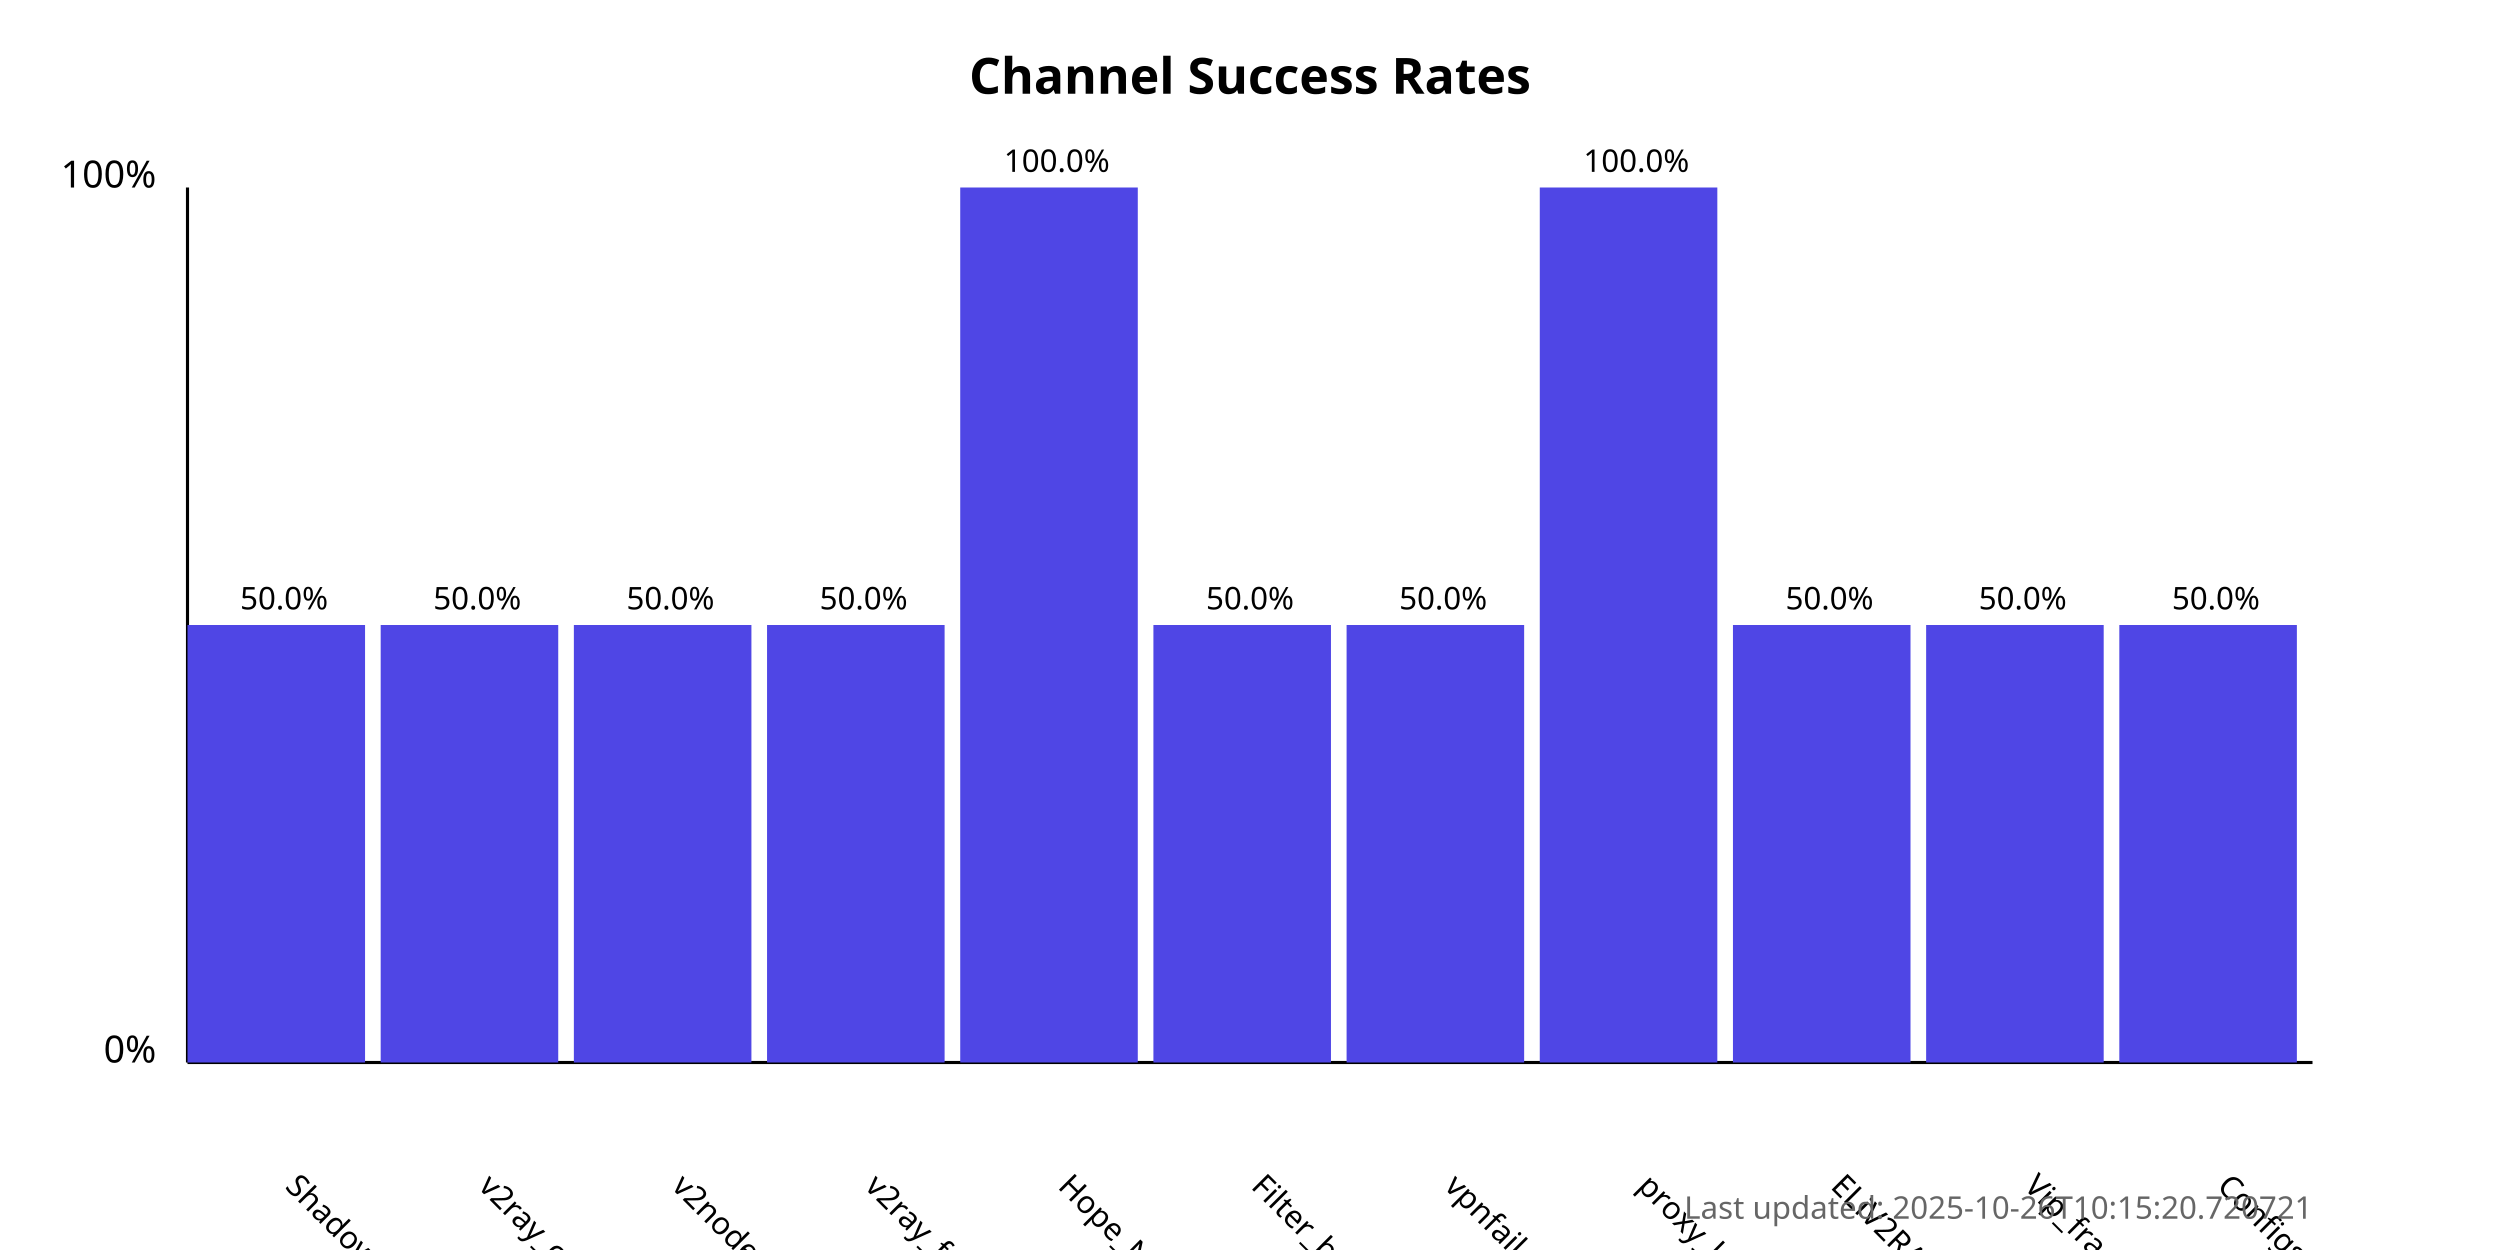
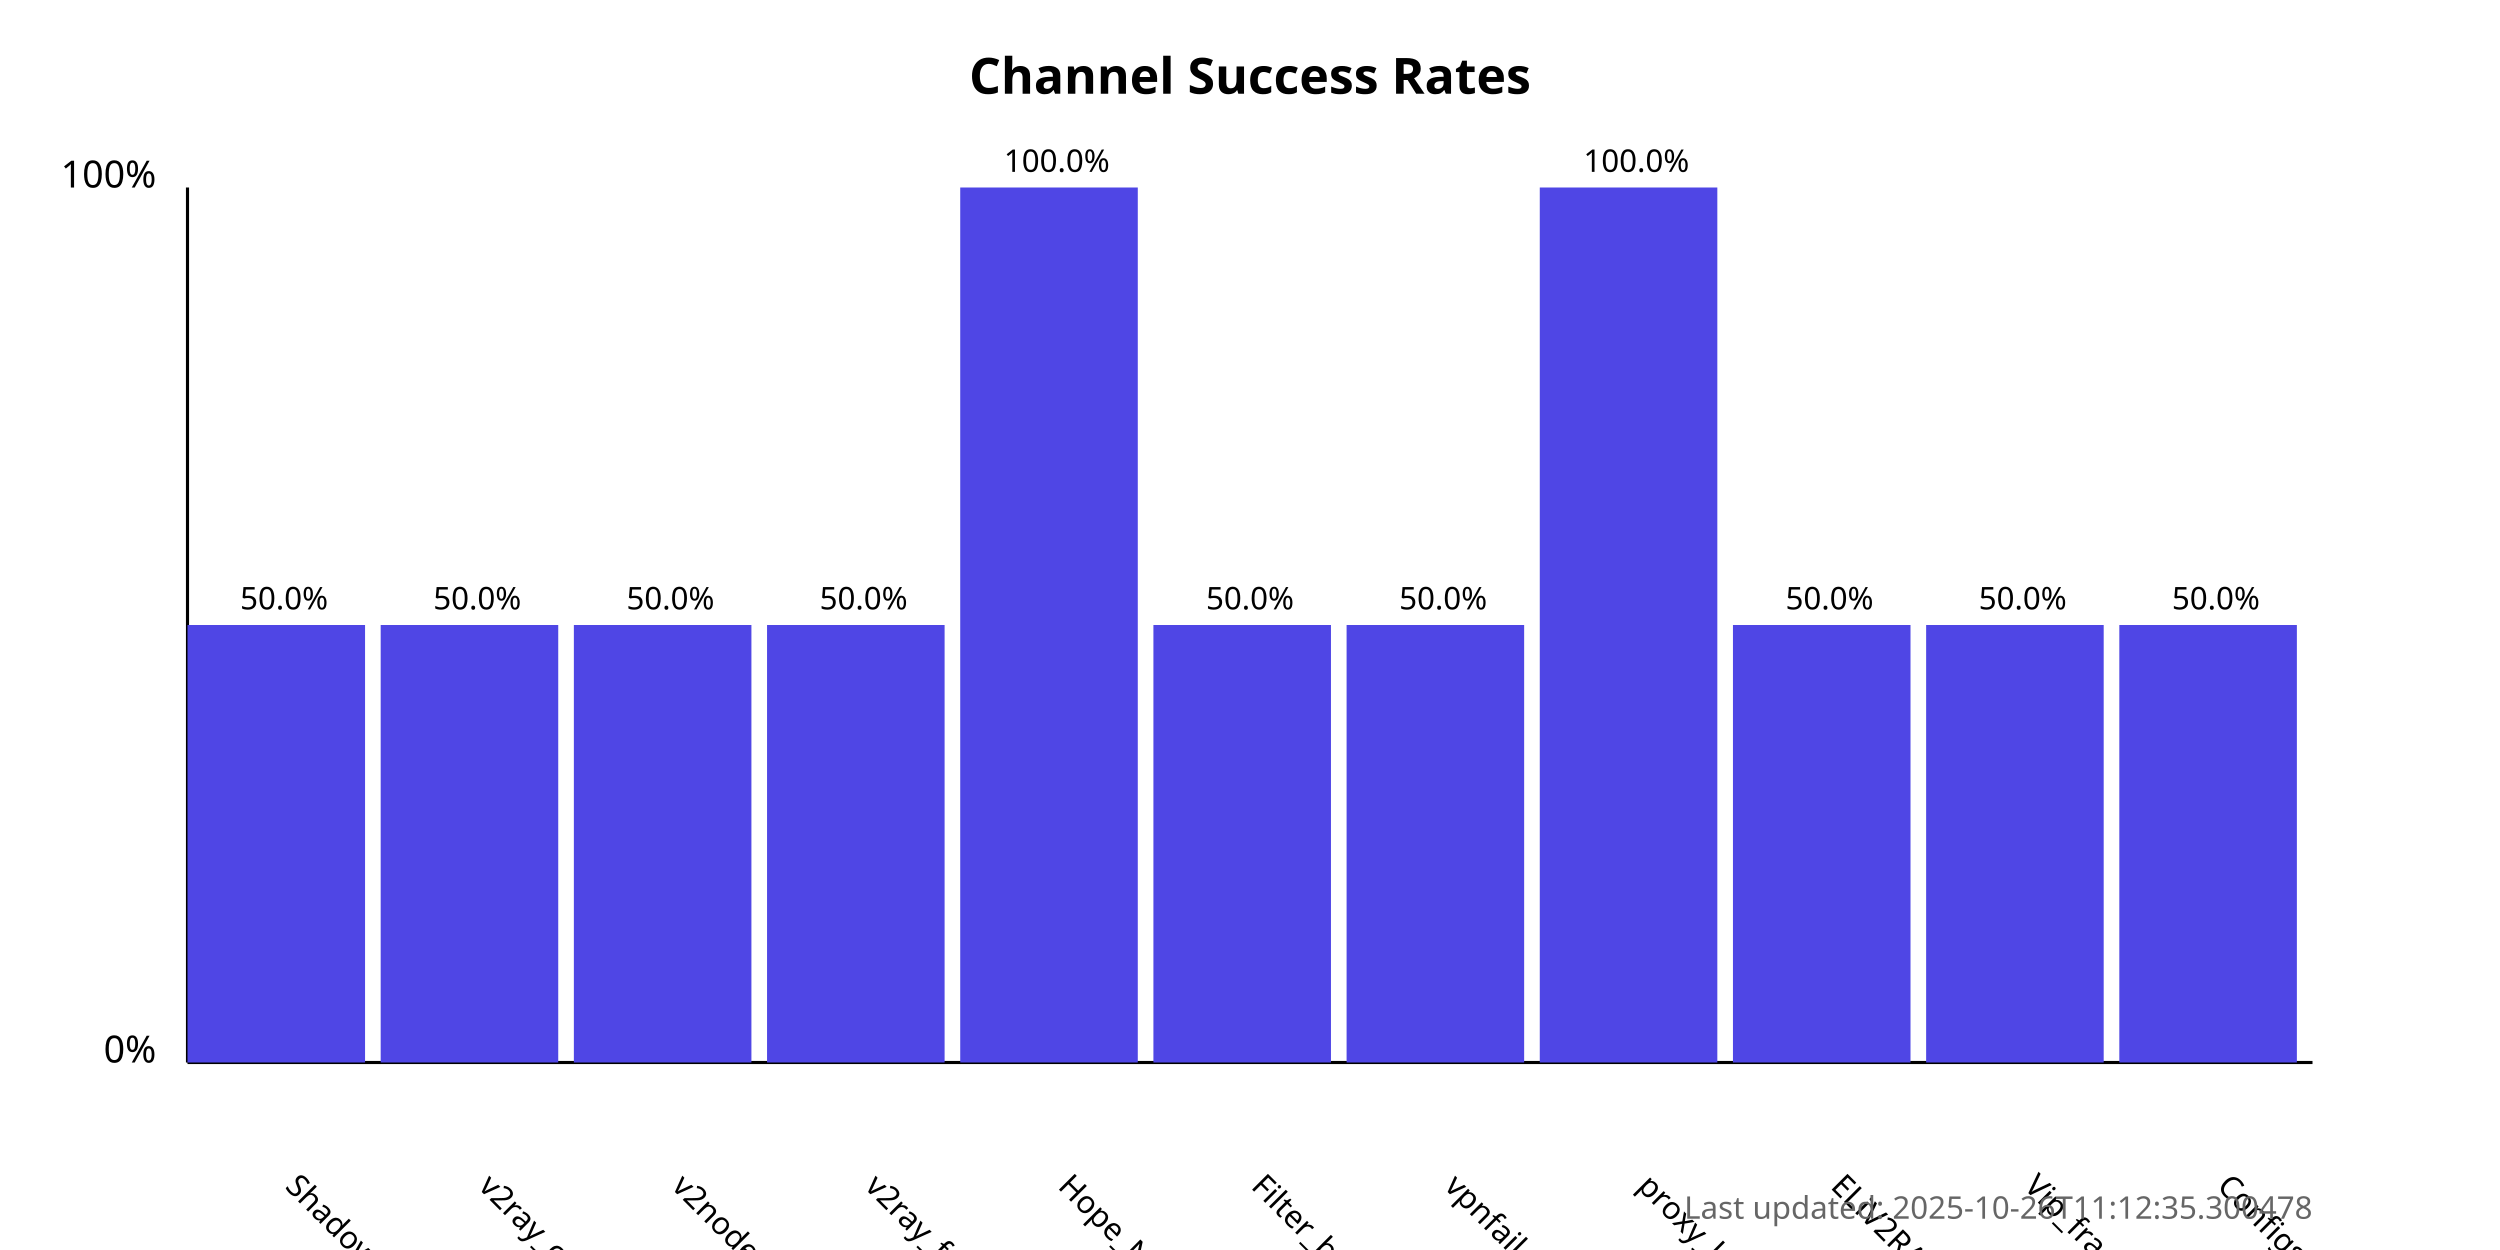
<svg xmlns="http://www.w3.org/2000/svg" width="800" height="400">
  <style>
            .chart-title { font: bold 16px sans-serif; }
            .axis-label { font: 12px sans-serif; }
            .tick-label { font: 10px sans-serif; }
            .bar { fill: #4f46e5; }
            .bar:hover { fill: #6366f1; }
            .timestamp { font: 10px sans-serif; fill: #666; }
        </style>
  <text x="400.0" y="30" text-anchor="middle" class="chart-title">
            Channel Success Rates
        </text>
  <line x1="60" y1="340" x2="60" y2="60" stroke="black" stroke-width="1" />
  <line x1="60" y1="340" x2="740" y2="340" stroke="black" stroke-width="1" />
  <text x="50" y="340" text-anchor="end" class="axis-label">0%</text>
  <text x="50" y="60" text-anchor="end" class="axis-label">100%</text>
  <g>
    <rect x="60" y="200.0" width="56.818" height="140.0" class="bar" />
    <text x="90.909" y="380" transform="rotate(45, 90.90909, 380)" text-anchor="start" class="tick-label">
                ShadowProxy66
            </text>
    <text x="90.909" y="195.0" text-anchor="middle" class="tick-label">
                50.0%
            </text>
  </g>
  <g>
    <rect x="121.818" y="200.0" width="56.818" height="140.0" class="bar" />
    <text x="152.727" y="380" transform="rotate(45, 152.7273, 380)" text-anchor="start" class="tick-label">
                v2ray_configs_pool
            </text>
    <text x="152.727" y="195.0" text-anchor="middle" class="tick-label">
                50.0%
            </text>
  </g>
  <g>
    <rect x="183.636" y="200.0" width="56.818" height="140.0" class="bar" />
    <text x="214.545" y="380" transform="rotate(45, 214.5455, 380)" text-anchor="start" class="tick-label">
                v2nodes
            </text>
    <text x="214.545" y="195.0" text-anchor="middle" class="tick-label">
                50.0%
            </text>
  </g>
  <g>
    <rect x="245.455" y="200.0" width="56.818" height="140.0" class="bar" />
    <text x="276.364" y="380" transform="rotate(45, 276.3636, 380)" text-anchor="start" class="tick-label">
                v2ray_free_conf
            </text>
    <text x="276.364" y="195.0" text-anchor="middle" class="tick-label">
                50.0%
            </text>
  </g>
  <g>
    <rect x="307.273" y="60.0" width="56.818" height="280.0" class="bar" />
    <text x="338.182" y="380" transform="rotate(45, 338.1818, 380)" text-anchor="start" class="tick-label">
                Hope_Net
            </text>
    <text x="338.182" y="55.0" text-anchor="middle" class="tick-label">
                100.0%
            </text>
  </g>
  <g>
    <rect x="369.091" y="200.0" width="56.818" height="140.0" class="bar" />
    <text x="400.0" y="380" transform="rotate(45, 400.0, 380)" text-anchor="start" class="tick-label">
                Filter_breaker
            </text>
    <text x="400.0" y="195.0" text-anchor="middle" class="tick-label">
                50.0%
            </text>
  </g>
  <g>
    <rect x="430.909" y="200.0" width="56.818" height="140.0" class="bar" />
    <text x="461.818" y="380" transform="rotate(45, 461.8182, 380)" text-anchor="start" class="tick-label">
                vpnfail_vless
            </text>
    <text x="461.818" y="195.0" text-anchor="middle" class="tick-label">
                50.0%
            </text>
  </g>
  <g>
    <rect x="492.727" y="60.0" width="56.818" height="280.0" class="bar" />
    <text x="523.636" y="380" transform="rotate(45, 523.6364, 380)" text-anchor="start" class="tick-label">
                proxy_kafee
            </text>
    <text x="523.636" y="55.0" text-anchor="middle" class="tick-label">
                100.0%
            </text>
  </g>
  <g>
    <rect x="554.545" y="200.0" width="56.818" height="140.0" class="bar" />
    <text x="585.455" y="380" transform="rotate(45, 585.4545, 380)" text-anchor="start" class="tick-label">
                ELiV2RAY
            </text>
    <text x="585.455" y="195.0" text-anchor="middle" class="tick-label">
                50.0%
            </text>
  </g>
  <g>
    <rect x="616.364" y="200.0" width="56.818" height="140.0" class="bar" />
    <text x="647.273" y="380" transform="rotate(45, 647.2727, 380)" text-anchor="start" class="tick-label">
                Vip_fragment_v2ray
            </text>
    <text x="647.273" y="195.0" text-anchor="middle" class="tick-label">
                50.0%
            </text>
  </g>
  <g>
    <rect x="678.182" y="200.0" width="56.818" height="140.0" class="bar" />
    <text x="709.091" y="380" transform="rotate(45, 709.0909, 380)" text-anchor="start" class="tick-label">
                ConfigsHubPlus
            </text>
    <text x="709.091" y="195.0" text-anchor="middle" class="tick-label">
                50.0%
            </text>
  </g>
  <text x="740" y="390" text-anchor="end" class="timestamp">
-             Last updated: 2025-10-26T10:15:20.720721
+             Last updated: 2025-10-26T11:12:35.300478
        </text>
</svg>
